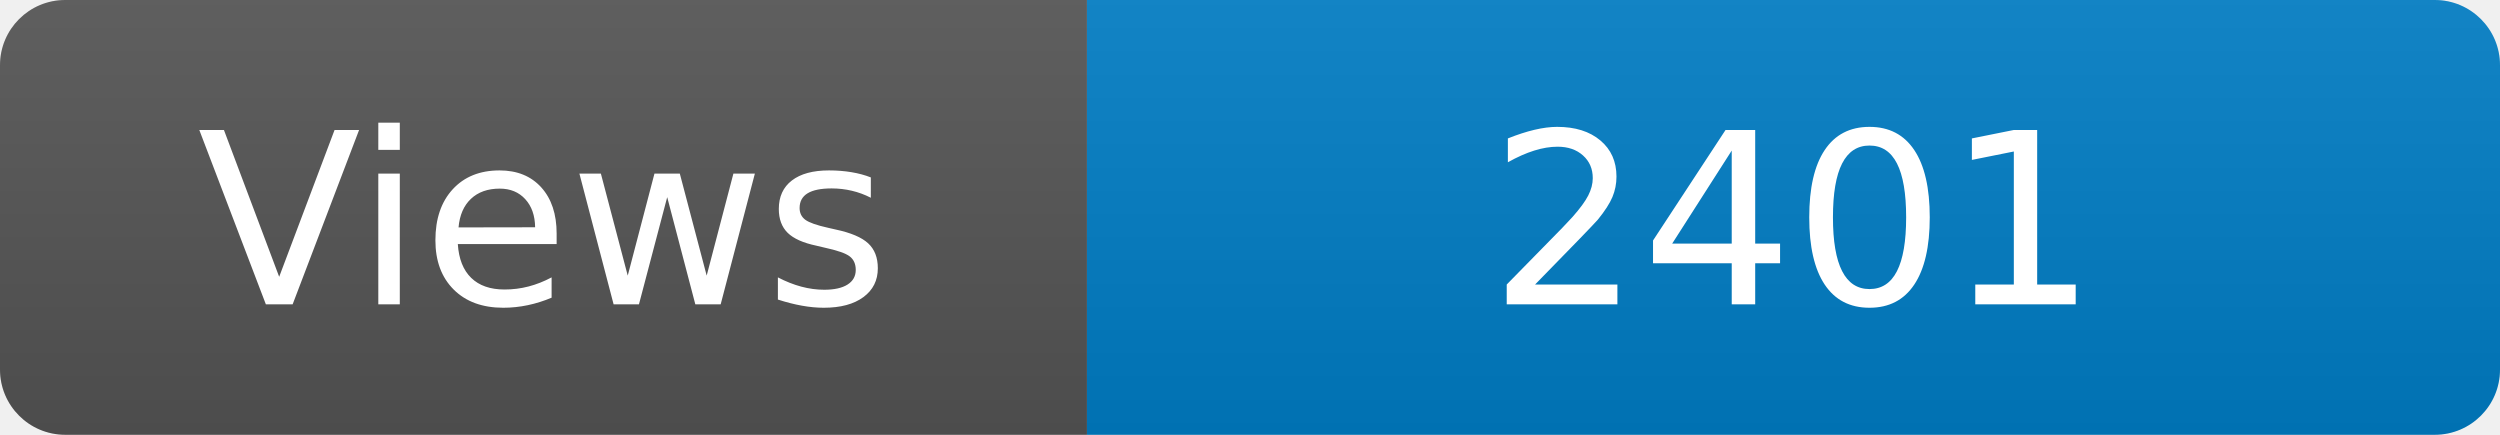
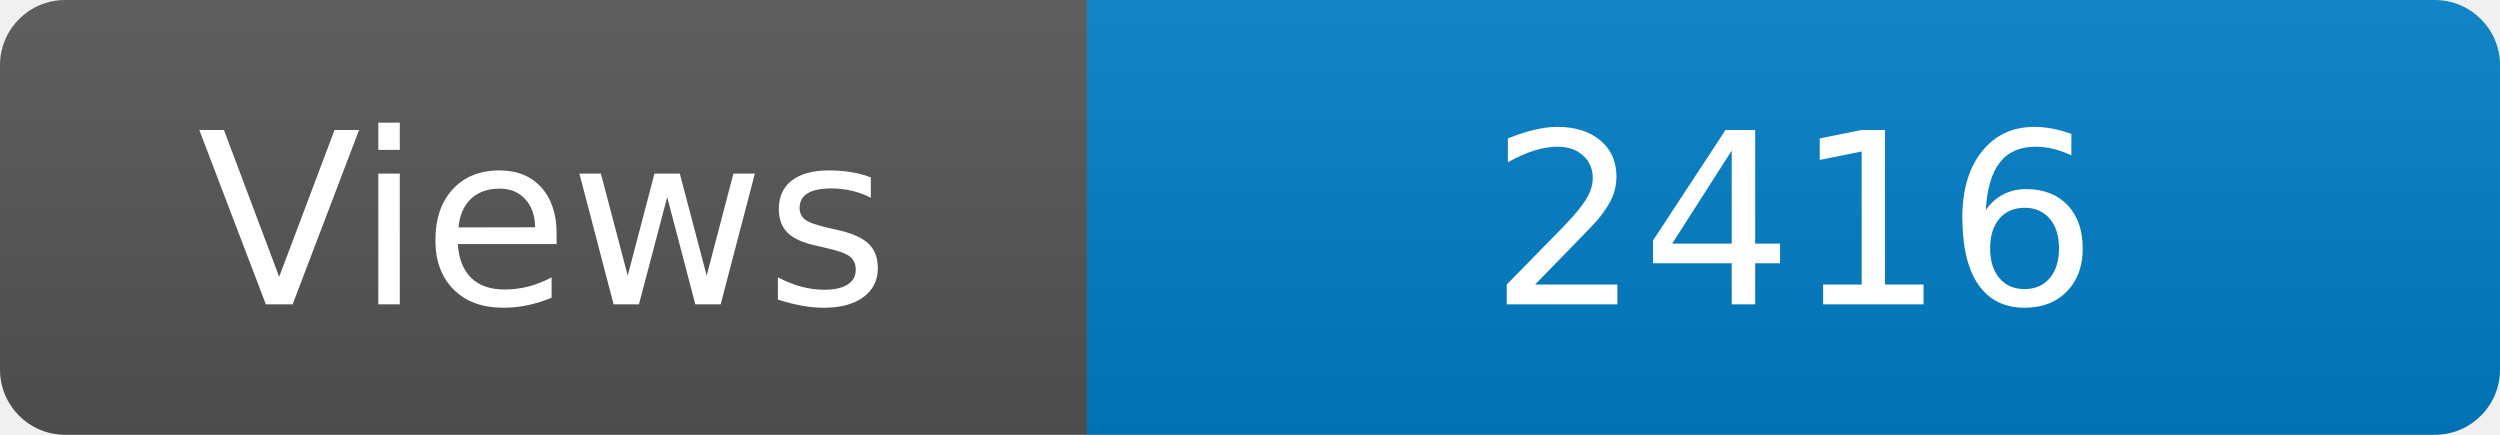
<svg xmlns="http://www.w3.org/2000/svg" width="115" height="20" role="img" aria-label="Maintained?: yes">
  <linearGradient id="s" x2="0" y2="100%">
    <stop offset="0" stop-color="#bbb" stop-opacity=".1" />
    <stop offset="1" stop-opacity=".1" />
  </linearGradient>
  <clipPath id="r">
    <rect width="115" height="20" rx="3" fill="#fff" />
  </clipPath>
  <g clip-path="url(#r)">
    <rect width="50" height="20" fill="#555" />
    <rect x="50" width="160" height="20" fill="#007ec6" />
    <rect width="115" height="20" fill="url(#s)" />
  </g>
  <g fill="#fff" text-anchor="middle" font-family="Verdana,Geneva,DejaVu Sans,sans-serif" font-size="110">
    <text x="250" y="140" transform="scale(.1)" fill="#fff">Views</text>
-     <text x="825" y="140" transform="scale(.1)" fill="#fff">2401</text>
+     <text x="825" y="140" transform="scale(.1)" fill="#fff">2416</text>
  </g>
</svg>
